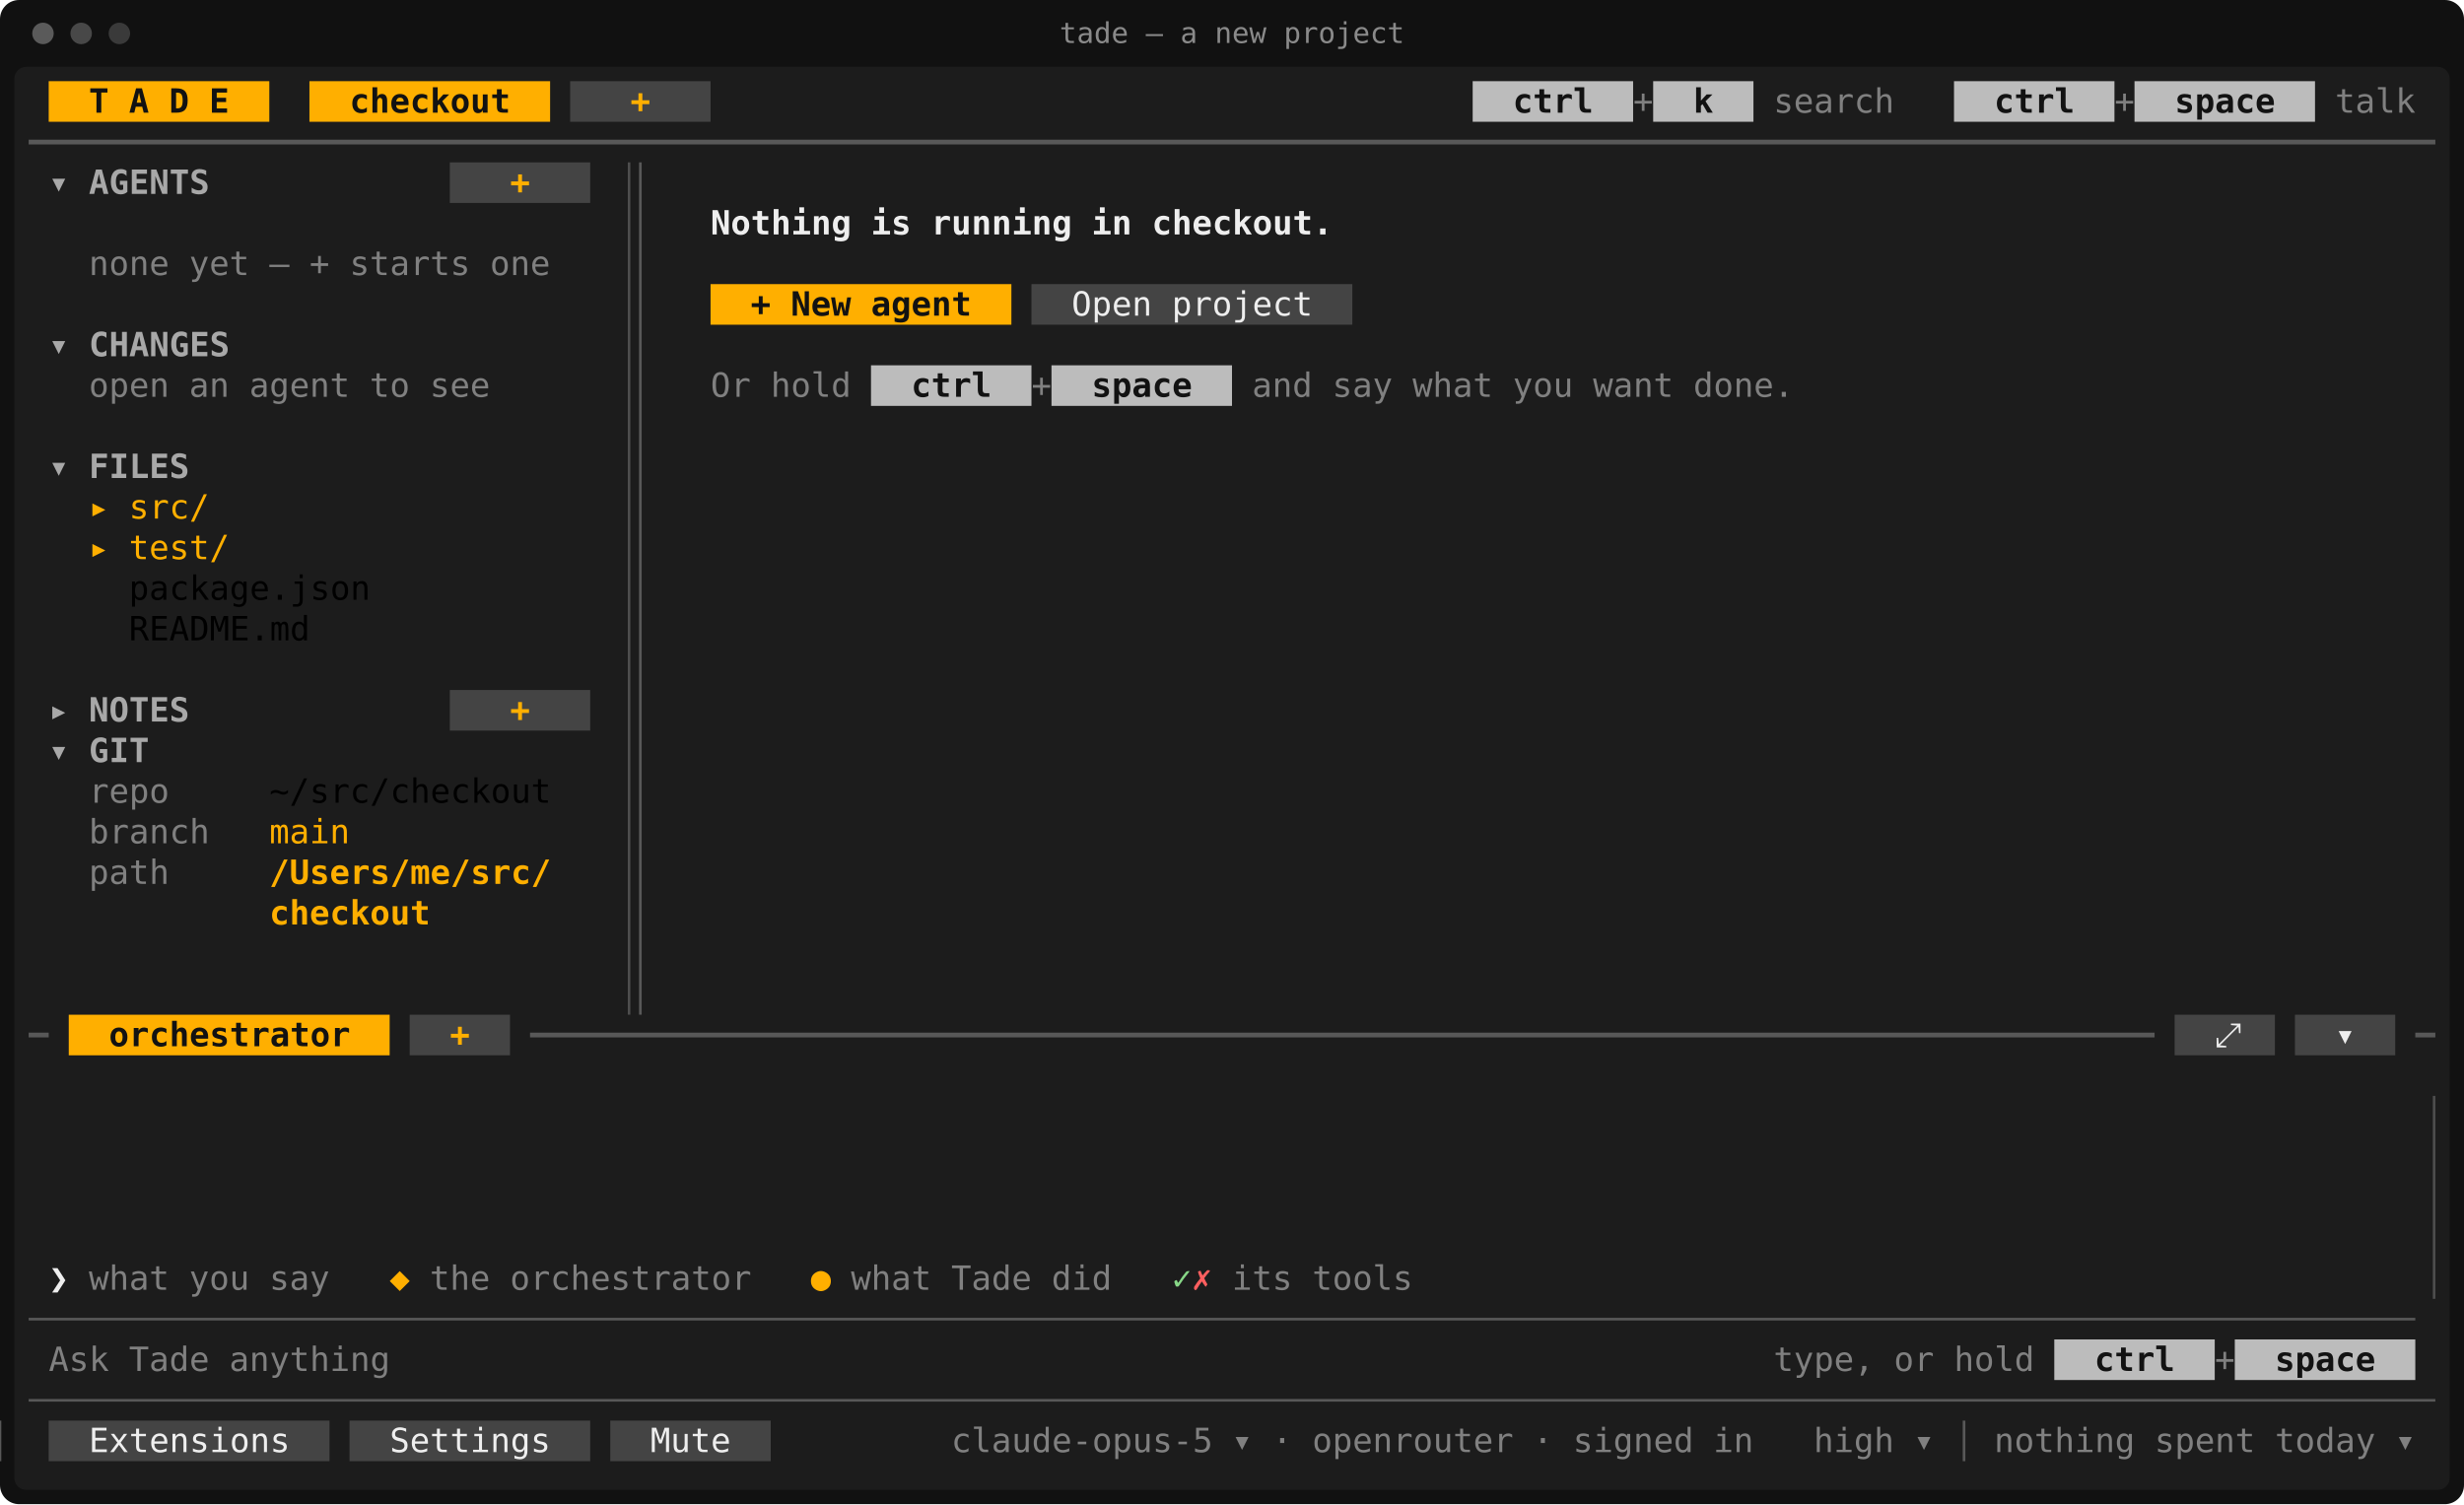
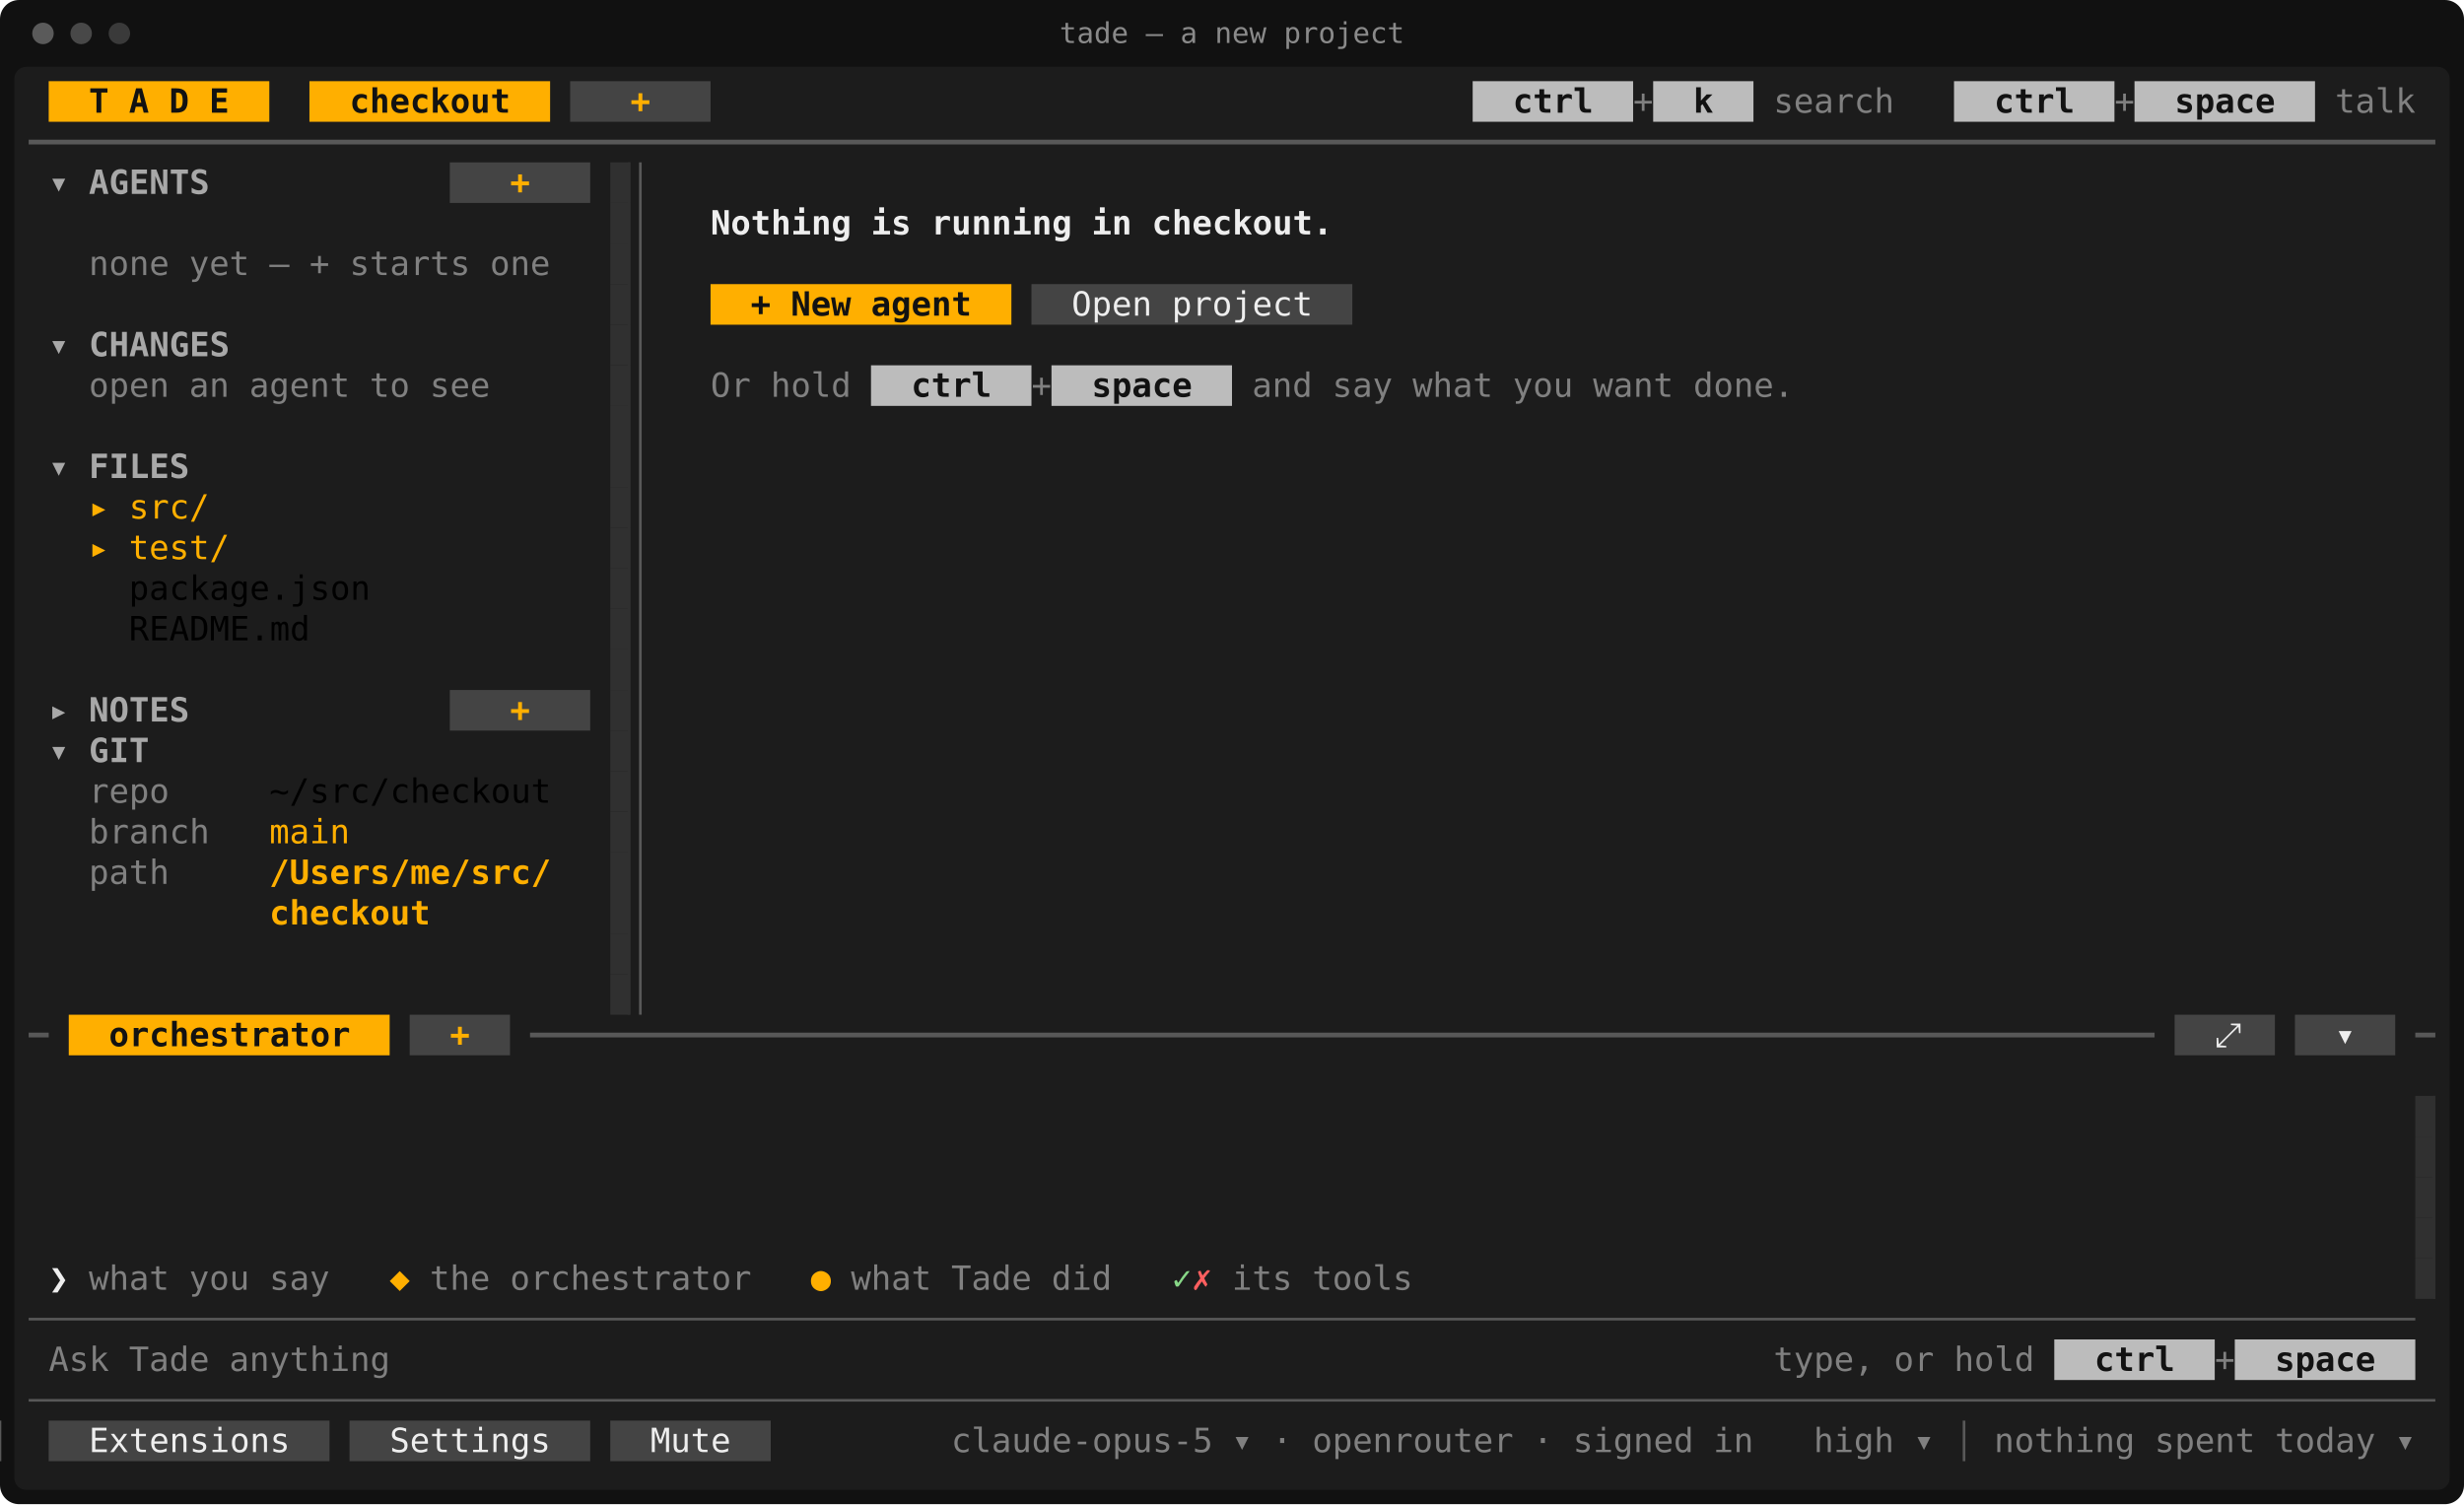
<svg xmlns="http://www.w3.org/2000/svg" viewBox="0 0 1032 630" width="1032" height="630" font-family="ui-monospace,SFMono-Regular,Menlo,Consolas,'DejaVu Sans Mono','Liberation Mono',monospace" font-size="14" role="img" aria-label="tade — a new project">
  <rect width="1032" height="630" rx="8" fill="#111111" />
  <rect x="6" y="28" width="1020" height="596" rx="5" fill="#1c1c1c" />
  <circle cx="18" cy="14" r="4.5" fill="#5a5a5a" />
  <circle cx="34" cy="14" r="4.5" fill="#484848" />
  <circle cx="50" cy="14" r="4.5" fill="#3a3a3a" />
  <text x="516" y="18" fill="#8a8a8a" font-size="12" text-anchor="middle">tade — a new project</text>
  <rect x="20.4" y="34" width="92.4" height="17" fill="rgb(255,175,0)" />
  <rect x="129.6" y="34" width="100.8" height="17" fill="rgb(255,175,0)" />
  <rect x="238.8" y="34" width="58.8" height="17" fill="rgb(68,68,68)" />
  <rect x="616.8" y="34" width="67.2" height="17" fill="rgb(188,188,188)" />
  <rect x="692.4" y="34" width="42" height="17" fill="rgb(188,188,188)" />
  <rect x="818.4" y="34" width="67.2" height="17" fill="rgb(188,188,188)" />
  <rect x="894" y="34" width="75.6" height="17" fill="rgb(188,188,188)" />
  <rect x="188.4" y="68" width="58.8" height="17" fill="rgb(68,68,68)" />
+   <rect x="255.6" y="68" width="8.4" height="17" fill="rgb(48,48,48)" />
+   <rect x="255.6" y="85" width="8.4" height="17" fill="rgb(48,48,48)" />
+   <rect x="255.6" y="102" width="8.4" height="17" fill="rgb(48,48,48)" />
+   <rect x="255.6" y="119" width="8.4" height="17" fill="rgb(48,48,48)" />
  <rect x="297.6" y="119" width="126" height="17" fill="rgb(255,175,0)" />
  <rect x="432" y="119" width="134.4" height="17" fill="rgb(68,68,68)" />
+   <rect x="255.6" y="136" width="8.4" height="17" fill="rgb(48,48,48)" />
+   <rect x="255.6" y="153" width="8.4" height="17" fill="rgb(48,48,48)" />
  <rect x="364.8" y="153" width="67.2" height="17" fill="rgb(188,188,188)" />
  <rect x="440.4" y="153" width="75.6" height="17" fill="rgb(188,188,188)" />
+   <rect x="255.6" y="170" width="8.4" height="17" fill="rgb(48,48,48)" />
+   <rect x="255.6" y="187" width="8.4" height="17" fill="rgb(48,48,48)" />
+   <rect x="255.6" y="204" width="8.4" height="17" fill="rgb(48,48,48)" />
+   <rect x="255.6" y="221" width="8.4" height="17" fill="rgb(48,48,48)" />
+   <rect x="255.6" y="238" width="8.4" height="17" fill="rgb(48,48,48)" />
+   <rect x="255.6" y="255" width="8.4" height="17" fill="rgb(48,48,48)" />
+   <rect x="255.6" y="272" width="8.4" height="17" fill="rgb(48,48,48)" />
  <rect x="188.4" y="289" width="58.8" height="17" fill="rgb(68,68,68)" />
+   <rect x="255.6" y="289" width="8.4" height="17" fill="rgb(48,48,48)" />
+   <rect x="255.6" y="306" width="8.4" height="17" fill="rgb(48,48,48)" />
+   <rect x="255.6" y="323" width="8.4" height="17" fill="rgb(48,48,48)" />
+   <rect x="255.6" y="340" width="8.4" height="17" fill="rgb(48,48,48)" />
+   <rect x="255.6" y="357" width="8.4" height="17" fill="rgb(48,48,48)" />
+   <rect x="255.6" y="374" width="8.4" height="17" fill="rgb(48,48,48)" />
+   <rect x="255.6" y="391" width="8.4" height="17" fill="rgb(48,48,48)" />
+   <rect x="255.6" y="408" width="8.4" height="17" fill="rgb(48,48,48)" />
  <rect x="28.8" y="425" width="134.4" height="17" fill="rgb(255,175,0)" />
  <rect x="171.6" y="425" width="42" height="17" fill="rgb(68,68,68)" />
  <rect x="910.8" y="425" width="42" height="17" fill="rgb(68,68,68)" />
  <rect x="961.2" y="425" width="42" height="17" fill="rgb(68,68,68)" />
+   <rect x="1011.6" y="459" width="8.4" height="17" fill="rgb(48,48,48)" />
+   <rect x="1011.6" y="476" width="8.4" height="17" fill="rgb(48,48,48)" />
+   <rect x="1011.6" y="493" width="8.4" height="17" fill="rgb(48,48,48)" />
+   <rect x="1011.6" y="510" width="8.4" height="17" fill="rgb(48,48,48)" />
+   <rect x="1011.6" y="527" width="8.4" height="17" fill="rgb(48,48,48)" />
  <rect x="860.4" y="561" width="67.2" height="17" fill="rgb(188,188,188)" />
  <rect x="936" y="561" width="75.6" height="17" fill="rgb(188,188,188)" />
  <rect x="20.4" y="595" width="117.6" height="17" fill="rgb(68,68,68)" />
  <rect x="146.4" y="595" width="100.8" height="17" fill="rgb(68,68,68)" />
  <rect x="255.6" y="595" width="67.2" height="17" fill="rgb(68,68,68)" />
-   <rect x="262.95" y="68" width="1.05" height="357" fill="rgb(78,78,78)" />
-   <rect x="1018.95" y="459" width="1.05" height="85" fill="rgb(78,78,78)" />
+   <rect x="262.95" y="68" width="1.05" height="357" fill="rgb(48,48,48)" />
+   <rect x="1018.95" y="459" width="1.05" height="85" fill="rgb(48,48,48)" />
  <line x1="12" y1="59.5" x2="1020" y2="59.5" stroke="rgb(88,88,88)" stroke-width="2" />
  <line x1="268.2" y1="68" x2="268.2" y2="425" stroke="rgb(88,88,88)" stroke-width="1.1" />
  <line x1="12" y1="433.5" x2="20.4" y2="433.5" stroke="rgb(88,88,88)" stroke-width="2" />
  <line x1="222" y1="433.5" x2="902.4" y2="433.5" stroke="rgb(88,88,88)" stroke-width="2" />
  <line x1="1011.6" y1="433.5" x2="1020" y2="433.5" stroke="rgb(88,88,88)" stroke-width="2" />
  <line x1="12" y1="552.5" x2="1011.6" y2="552.5" stroke="rgb(88,88,88)" stroke-width="1.1" />
  <line x1="12" y1="586.5" x2="1020" y2="586.5" stroke="rgb(88,88,88)" stroke-width="1.1" />
  <line x1="747." y1="595" x2="747." y2="612" stroke="rgb(88,88,88)" stroke-width="1.1" />
  <line x1="822.6" y1="595" x2="822.6" y2="612" stroke="rgb(88,88,88)" stroke-width="1.1" />
  <text x="37.2" y="47.2" textLength="8.4" lengthAdjust="spacingAndGlyphs" fill="rgb(18,18,18)" font-weight="700">T</text>
  <text x="54" y="47.2" textLength="8.4" lengthAdjust="spacingAndGlyphs" fill="rgb(18,18,18)" font-weight="700">A</text>
  <text x="70.8" y="47.2" textLength="8.4" lengthAdjust="spacingAndGlyphs" fill="rgb(18,18,18)" font-weight="700">D</text>
  <text x="87.6" y="47.2" textLength="8.4" lengthAdjust="spacingAndGlyphs" fill="rgb(18,18,18)" font-weight="700">E</text>
  <text x="146.4" y="47.2" textLength="67.2" lengthAdjust="spacingAndGlyphs" fill="rgb(18,18,18)" font-weight="700">checkout</text>
  <text x="264" y="47.2" textLength="8.4" lengthAdjust="spacingAndGlyphs" fill="rgb(255,175,0)" font-weight="700">+</text>
  <text x="633.6" y="47.2" textLength="33.6" lengthAdjust="spacingAndGlyphs" fill="rgb(18,18,18)" font-weight="700">ctrl</text>
  <text x="684" y="47.2" textLength="8.4" lengthAdjust="spacingAndGlyphs" fill="rgb(128,128,128)">+</text>
  <text x="709.2" y="47.2" textLength="8.4" lengthAdjust="spacingAndGlyphs" fill="rgb(18,18,18)" font-weight="700">k</text>
  <text x="742.8" y="47.2" textLength="50.4" lengthAdjust="spacingAndGlyphs" fill="rgb(128,128,128)">search</text>
  <text x="835.2" y="47.2" textLength="33.6" lengthAdjust="spacingAndGlyphs" fill="rgb(18,18,18)" font-weight="700">ctrl</text>
  <text x="885.6" y="47.2" textLength="8.4" lengthAdjust="spacingAndGlyphs" fill="rgb(128,128,128)">+</text>
  <text x="910.8" y="47.2" textLength="42" lengthAdjust="spacingAndGlyphs" fill="rgb(18,18,18)" font-weight="700">space</text>
  <text x="978" y="47.2" textLength="33.6" lengthAdjust="spacingAndGlyphs" fill="rgb(128,128,128)">talk</text>
  <text x="20.4" y="81.2" textLength="8.4" lengthAdjust="spacingAndGlyphs" fill="rgb(168,168,168)" font-weight="700">▾</text>
  <text x="37.2" y="81.2" textLength="50.4" lengthAdjust="spacingAndGlyphs" fill="rgb(168,168,168)" font-weight="700">AGENTS</text>
  <text x="213.6" y="81.2" textLength="8.4" lengthAdjust="spacingAndGlyphs" fill="rgb(255,175,0)" font-weight="700">+</text>
  <text x="297.6" y="98.2" textLength="58.8" lengthAdjust="spacingAndGlyphs" fill="rgb(238,238,238)" font-weight="700">Nothing</text>
  <text x="364.8" y="98.2" textLength="16.8" lengthAdjust="spacingAndGlyphs" fill="rgb(238,238,238)" font-weight="700">is</text>
  <text x="390" y="98.2" textLength="58.8" lengthAdjust="spacingAndGlyphs" fill="rgb(238,238,238)" font-weight="700">running</text>
  <text x="457.2" y="98.2" textLength="16.8" lengthAdjust="spacingAndGlyphs" fill="rgb(238,238,238)" font-weight="700">in</text>
  <text x="482.4" y="98.2" textLength="75.6" lengthAdjust="spacingAndGlyphs" fill="rgb(238,238,238)" font-weight="700">checkout.</text>
  <text x="37.2" y="115.2" textLength="33.6" lengthAdjust="spacingAndGlyphs" fill="rgb(128,128,128)">none</text>
  <text x="79.2" y="115.2" textLength="25.2" lengthAdjust="spacingAndGlyphs" fill="rgb(128,128,128)">yet</text>
  <text x="112.8" y="115.2" textLength="8.4" lengthAdjust="spacingAndGlyphs" fill="rgb(128,128,128)">—</text>
  <text x="129.6" y="115.2" textLength="8.4" lengthAdjust="spacingAndGlyphs" fill="rgb(128,128,128)">+</text>
  <text x="146.4" y="115.2" textLength="50.4" lengthAdjust="spacingAndGlyphs" fill="rgb(128,128,128)">starts</text>
  <text x="205.2" y="115.2" textLength="25.2" lengthAdjust="spacingAndGlyphs" fill="rgb(128,128,128)">one</text>
  <text x="314.4" y="132.2" textLength="8.4" lengthAdjust="spacingAndGlyphs" fill="rgb(18,18,18)" font-weight="700">+</text>
  <text x="331.2" y="132.2" textLength="25.2" lengthAdjust="spacingAndGlyphs" fill="rgb(18,18,18)" font-weight="700">New</text>
  <text x="364.8" y="132.2" textLength="42" lengthAdjust="spacingAndGlyphs" fill="rgb(18,18,18)" font-weight="700">agent</text>
  <text x="448.8" y="132.2" textLength="33.6" lengthAdjust="spacingAndGlyphs" fill="rgb(238,238,238)">Open</text>
  <text x="490.8" y="132.2" textLength="58.8" lengthAdjust="spacingAndGlyphs" fill="rgb(238,238,238)">project</text>
  <text x="20.4" y="149.2" textLength="8.4" lengthAdjust="spacingAndGlyphs" fill="rgb(168,168,168)" font-weight="700">▾</text>
  <text x="37.2" y="149.2" textLength="58.8" lengthAdjust="spacingAndGlyphs" fill="rgb(168,168,168)" font-weight="700">CHANGES</text>
  <text x="37.2" y="166.2" textLength="33.6" lengthAdjust="spacingAndGlyphs" fill="rgb(128,128,128)">open</text>
  <text x="79.2" y="166.2" textLength="16.8" lengthAdjust="spacingAndGlyphs" fill="rgb(128,128,128)">an</text>
  <text x="104.4" y="166.2" textLength="42" lengthAdjust="spacingAndGlyphs" fill="rgb(128,128,128)">agent</text>
  <text x="154.8" y="166.2" textLength="16.8" lengthAdjust="spacingAndGlyphs" fill="rgb(128,128,128)">to</text>
  <text x="180" y="166.2" textLength="25.2" lengthAdjust="spacingAndGlyphs" fill="rgb(128,128,128)">see</text>
  <text x="297.6" y="166.2" textLength="16.8" lengthAdjust="spacingAndGlyphs" fill="rgb(128,128,128)">Or</text>
  <text x="322.8" y="166.2" textLength="33.6" lengthAdjust="spacingAndGlyphs" fill="rgb(128,128,128)">hold</text>
  <text x="381.6" y="166.2" textLength="33.6" lengthAdjust="spacingAndGlyphs" fill="rgb(18,18,18)" font-weight="700">ctrl</text>
  <text x="432" y="166.2" textLength="8.4" lengthAdjust="spacingAndGlyphs" fill="rgb(128,128,128)">+</text>
  <text x="457.2" y="166.2" textLength="42" lengthAdjust="spacingAndGlyphs" fill="rgb(18,18,18)" font-weight="700">space</text>
  <text x="524.4" y="166.2" textLength="25.2" lengthAdjust="spacingAndGlyphs" fill="rgb(128,128,128)">and</text>
  <text x="558" y="166.2" textLength="25.2" lengthAdjust="spacingAndGlyphs" fill="rgb(128,128,128)">say</text>
  <text x="591.6" y="166.2" textLength="33.6" lengthAdjust="spacingAndGlyphs" fill="rgb(128,128,128)">what</text>
  <text x="633.6" y="166.2" textLength="25.2" lengthAdjust="spacingAndGlyphs" fill="rgb(128,128,128)">you</text>
  <text x="667.2" y="166.2" textLength="33.6" lengthAdjust="spacingAndGlyphs" fill="rgb(128,128,128)">want</text>
  <text x="709.2" y="166.2" textLength="42" lengthAdjust="spacingAndGlyphs" fill="rgb(128,128,128)">done.</text>
  <text x="20.4" y="200.2" textLength="8.4" lengthAdjust="spacingAndGlyphs" fill="rgb(168,168,168)" font-weight="700">▾</text>
  <text x="37.2" y="200.2" textLength="42" lengthAdjust="spacingAndGlyphs" fill="rgb(168,168,168)" font-weight="700">FILES</text>
  <text x="37.2" y="217.2" textLength="8.4" lengthAdjust="spacingAndGlyphs" fill="rgb(255,175,0)">▸</text>
  <text x="54" y="217.2" textLength="33.6" lengthAdjust="spacingAndGlyphs" fill="rgb(255,175,0)">src/</text>
  <text x="37.2" y="234.2" textLength="8.4" lengthAdjust="spacingAndGlyphs" fill="rgb(255,175,0)">▸</text>
  <text x="54" y="234.2" textLength="42" lengthAdjust="spacingAndGlyphs" fill="rgb(255,175,0)">test/</text>
  <text x="54" y="251.2" textLength="100.8" lengthAdjust="spacingAndGlyphs">package.json</text>
  <text x="54" y="268.2" textLength="75.6" lengthAdjust="spacingAndGlyphs">README.md</text>
  <text x="20.4" y="302.2" textLength="8.4" lengthAdjust="spacingAndGlyphs" fill="rgb(168,168,168)" font-weight="700">▸</text>
  <text x="37.2" y="302.2" textLength="42" lengthAdjust="spacingAndGlyphs" fill="rgb(168,168,168)" font-weight="700">NOTES</text>
  <text x="213.6" y="302.2" textLength="8.4" lengthAdjust="spacingAndGlyphs" fill="rgb(255,175,0)" font-weight="700">+</text>
  <text x="20.4" y="319.2" textLength="8.4" lengthAdjust="spacingAndGlyphs" fill="rgb(168,168,168)" font-weight="700">▾</text>
  <text x="37.2" y="319.2" textLength="25.2" lengthAdjust="spacingAndGlyphs" fill="rgb(168,168,168)" font-weight="700">GIT</text>
  <text x="37.2" y="336.2" textLength="33.6" lengthAdjust="spacingAndGlyphs" fill="rgb(128,128,128)">repo</text>
  <text x="112.8" y="336.2" textLength="117.6" lengthAdjust="spacingAndGlyphs">~/src/checkout</text>
  <text x="37.2" y="353.2" textLength="50.4" lengthAdjust="spacingAndGlyphs" fill="rgb(128,128,128)">branch</text>
  <text x="112.8" y="353.2" textLength="33.6" lengthAdjust="spacingAndGlyphs" fill="rgb(255,175,0)">main</text>
  <text x="37.2" y="370.2" textLength="33.6" lengthAdjust="spacingAndGlyphs" fill="rgb(128,128,128)">path</text>
  <text x="112.8" y="370.2" textLength="117.6" lengthAdjust="spacingAndGlyphs" fill="rgb(255,175,0)" font-weight="700">/Users/me/src/</text>
  <text x="112.8" y="387.2" textLength="67.2" lengthAdjust="spacingAndGlyphs" fill="rgb(255,175,0)" font-weight="700">checkout</text>
  <text x="45.6" y="438.2" textLength="100.8" lengthAdjust="spacingAndGlyphs" fill="rgb(18,18,18)" font-weight="700">orchestrator</text>
  <text x="188.4" y="438.2" textLength="8.4" lengthAdjust="spacingAndGlyphs" fill="rgb(255,175,0)" font-weight="700">+</text>
  <text x="927.6" y="438.2" textLength="8.4" lengthAdjust="spacingAndGlyphs" fill="rgb(238,238,238)">⤢</text>
  <text x="978" y="438.2" textLength="8.4" lengthAdjust="spacingAndGlyphs" fill="rgb(238,238,238)">▾</text>
  <text x="20.4" y="540.2" textLength="8.4" lengthAdjust="spacingAndGlyphs" fill="rgb(238,238,238)" font-weight="700">❯</text>
  <text x="37.2" y="540.2" textLength="33.6" lengthAdjust="spacingAndGlyphs" fill="rgb(128,128,128)">what</text>
  <text x="79.2" y="540.2" textLength="25.2" lengthAdjust="spacingAndGlyphs" fill="rgb(128,128,128)">you</text>
  <text x="112.8" y="540.2" textLength="25.2" lengthAdjust="spacingAndGlyphs" fill="rgb(128,128,128)">say</text>
  <text x="163.2" y="540.2" textLength="8.4" lengthAdjust="spacingAndGlyphs" fill="rgb(255,175,0)" font-weight="700">◆</text>
  <text x="180" y="540.2" textLength="25.2" lengthAdjust="spacingAndGlyphs" fill="rgb(128,128,128)">the</text>
  <text x="213.6" y="540.2" textLength="100.8" lengthAdjust="spacingAndGlyphs" fill="rgb(128,128,128)">orchestrator</text>
  <text x="339.6" y="540.2" textLength="8.4" lengthAdjust="spacingAndGlyphs" fill="rgb(255,175,0)">●</text>
  <text x="356.4" y="540.2" textLength="33.6" lengthAdjust="spacingAndGlyphs" fill="rgb(128,128,128)">what</text>
  <text x="398.4" y="540.2" textLength="33.6" lengthAdjust="spacingAndGlyphs" fill="rgb(128,128,128)">Tade</text>
  <text x="440.4" y="540.2" textLength="25.2" lengthAdjust="spacingAndGlyphs" fill="rgb(128,128,128)">did</text>
  <text x="490.8" y="540.2" textLength="8.4" lengthAdjust="spacingAndGlyphs" fill="rgb(135,215,135)">✓</text>
  <text x="499.2" y="540.2" textLength="8.4" lengthAdjust="spacingAndGlyphs" fill="rgb(255,95,95)">✗</text>
  <text x="516" y="540.2" textLength="25.2" lengthAdjust="spacingAndGlyphs" fill="rgb(128,128,128)">its</text>
  <text x="549.6" y="540.2" textLength="42" lengthAdjust="spacingAndGlyphs" fill="rgb(128,128,128)">tools</text>
  <text x="20.4" y="574.2" textLength="25.2" lengthAdjust="spacingAndGlyphs" fill="rgb(128,128,128)">Ask</text>
  <text x="54" y="574.2" textLength="33.6" lengthAdjust="spacingAndGlyphs" fill="rgb(128,128,128)">Tade</text>
  <text x="96" y="574.2" textLength="67.2" lengthAdjust="spacingAndGlyphs" fill="rgb(128,128,128)">anything</text>
  <text x="742.8" y="574.2" textLength="42" lengthAdjust="spacingAndGlyphs" fill="rgb(128,128,128)">type,</text>
  <text x="793.2" y="574.2" textLength="16.8" lengthAdjust="spacingAndGlyphs" fill="rgb(128,128,128)">or</text>
  <text x="818.4" y="574.2" textLength="33.6" lengthAdjust="spacingAndGlyphs" fill="rgb(128,128,128)">hold</text>
  <text x="877.2" y="574.2" textLength="33.6" lengthAdjust="spacingAndGlyphs" fill="rgb(18,18,18)" font-weight="700">ctrl</text>
  <text x="927.6" y="574.2" textLength="8.4" lengthAdjust="spacingAndGlyphs" fill="rgb(128,128,128)">+</text>
  <text x="952.8" y="574.2" textLength="42" lengthAdjust="spacingAndGlyphs" fill="rgb(18,18,18)" font-weight="700">space</text>
  <text x="37.2" y="608.2" textLength="84" lengthAdjust="spacingAndGlyphs" fill="rgb(238,238,238)">Extensions</text>
  <text x="163.2" y="608.2" textLength="67.2" lengthAdjust="spacingAndGlyphs" fill="rgb(238,238,238)">Settings</text>
  <text x="272.4" y="608.2" textLength="33.6" lengthAdjust="spacingAndGlyphs" fill="rgb(238,238,238)">Mute</text>
  <text x="398.4" y="608.2" textLength="109.2" lengthAdjust="spacingAndGlyphs" fill="rgb(128,128,128)">claude-opus-5</text>
  <text x="516" y="608.2" textLength="8.4" lengthAdjust="spacingAndGlyphs" fill="rgb(128,128,128)">▾</text>
  <text x="532.8" y="608.2" textLength="8.4" lengthAdjust="spacingAndGlyphs" fill="rgb(128,128,128)">·</text>
  <text x="549.6" y="608.2" textLength="84" lengthAdjust="spacingAndGlyphs" fill="rgb(128,128,128)">openrouter</text>
  <text x="642" y="608.2" textLength="8.4" lengthAdjust="spacingAndGlyphs" fill="rgb(128,128,128)">·</text>
  <text x="658.8" y="608.2" textLength="50.4" lengthAdjust="spacingAndGlyphs" fill="rgb(128,128,128)">signed</text>
  <text x="717.6" y="608.2" textLength="16.8" lengthAdjust="spacingAndGlyphs" fill="rgb(128,128,128)">in</text>
  <text x="759.6" y="608.2" textLength="33.6" lengthAdjust="spacingAndGlyphs" fill="rgb(128,128,128)">high</text>
  <text x="801.6" y="608.2" textLength="8.4" lengthAdjust="spacingAndGlyphs" fill="rgb(128,128,128)">▾</text>
  <text x="835.2" y="608.2" textLength="58.8" lengthAdjust="spacingAndGlyphs" fill="rgb(128,128,128)">nothing</text>
  <text x="902.4" y="608.2" textLength="42" lengthAdjust="spacingAndGlyphs" fill="rgb(128,128,128)">spent</text>
  <text x="952.8" y="608.2" textLength="42" lengthAdjust="spacingAndGlyphs" fill="rgb(128,128,128)">today</text>
  <text x="1003.2" y="608.2" textLength="8.4" lengthAdjust="spacingAndGlyphs" fill="rgb(128,128,128)">▾</text>
</svg>
